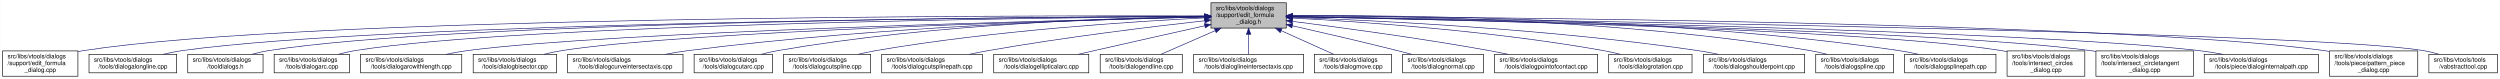
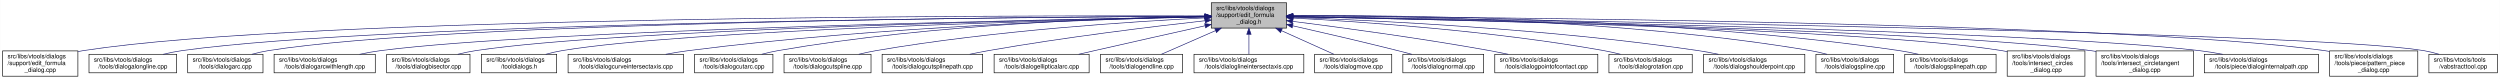
- <svg xmlns="http://www.w3.org/2000/svg" xmlns:xlink="http://www.w3.org/1999/xlink" width="4051pt" height="128pt" viewBox="0.00 0.00 4050.50 128.00">
+ <svg xmlns="http://www.w3.org/2000/svg" xmlns:xlink="http://www.w3.org/1999/xlink" width="4052pt" height="128pt" viewBox="0.00 0.00 4051.50 128.00">
  <g id="graph0" class="graph" transform="scale(1 1) rotate(0) translate(4 124)">
-     <polygon fill="white" stroke="transparent" points="-4,4 -4,-124 4046.5,-124 4046.5,4 -4,4" />
+     <polygon fill="white" stroke="transparent" points="-4,4 -4,-124 4047.5,-124 4047.5,4 -4,4" />
    <g id="node1" class="node">
      <g id="a_node1">
        <a xlink:title=" ">
-           <polygon fill="#bfbfbf" stroke="black" points="1958,-78.5 1958,-119.5 2080,-119.5 2080,-78.5 1958,-78.5" />
-           <text text-anchor="start" x="1966" y="-107.5" font-family="Helvetica,sans-Serif" font-size="10.00">src/libs/vtools/dialogs</text>
-           <text text-anchor="start" x="1966" y="-96.5" font-family="Helvetica,sans-Serif" font-size="10.00">/support/edit_formula</text>
-           <text text-anchor="middle" x="2019" y="-85.5" font-family="Helvetica,sans-Serif" font-size="10.00">_dialog.h</text>
+           <polygon fill="#bfbfbf" stroke="black" points="1959,-78.5 1959,-119.5 2081,-119.5 2081,-78.5 1959,-78.5" />
+           <text text-anchor="start" x="1967" y="-107.5" font-family="Helvetica,sans-Serif" font-size="10.00">src/libs/vtools/dialogs</text>
+           <text text-anchor="start" x="1967" y="-96.5" font-family="Helvetica,sans-Serif" font-size="10.00">/support/edit_formula</text>
+           <text text-anchor="middle" x="2020" y="-85.5" font-family="Helvetica,sans-Serif" font-size="10.00">_dialog.h</text>
        </a>
      </g>
    </g>
    <g id="node2" class="node">
      <g id="a_node2">
        <a xlink:href="../../d7/d8d/edit__formula__dialog_8cpp.html" target="_top" xlink:title=" ">
          <polygon fill="white" stroke="black" points="0,-0.5 0,-41.5 122,-41.5 122,-0.5 0,-0.5" />
          <text text-anchor="start" x="8" y="-29.5" font-family="Helvetica,sans-Serif" font-size="10.00">src/libs/vtools/dialogs</text>
          <text text-anchor="start" x="8" y="-18.5" font-family="Helvetica,sans-Serif" font-size="10.00">/support/edit_formula</text>
          <text text-anchor="middle" x="61" y="-7.5" font-family="Helvetica,sans-Serif" font-size="10.00">_dialog.cpp</text>
        </a>
      </g>
    </g>
    <g id="edge1" class="edge">
-       <path fill="none" stroke="midnightblue" d="M1947.44,-98.25C1647.55,-98.94 490.88,-97.85 131,-42 128.13,-41.55 125.21,-41.03 122.27,-40.44" />
-       <polygon fill="midnightblue" stroke="midnightblue" points="1947.76,-101.75 1957.75,-98.23 1947.74,-94.75 1947.76,-101.75" />
+       <path fill="none" stroke="midnightblue" d="M1948.41,-98.25C1648.36,-98.95 491.07,-97.88 131,-42 128.13,-41.55 125.21,-41.03 122.27,-40.44" />
+       <polygon fill="midnightblue" stroke="midnightblue" points="1948.72,-101.75 1958.71,-98.23 1948.71,-94.75 1948.72,-101.75" />
    </g>
    <g id="node3" class="node">
      <g id="a_node3">
        <a xlink:href="../../d6/d5d/dialogalongline_8cpp.html" target="_top" xlink:title=" ">
          <polygon fill="white" stroke="black" points="140,-6 140,-36 282,-36 282,-6 140,-6" />
          <text text-anchor="start" x="148" y="-24" font-family="Helvetica,sans-Serif" font-size="10.00">src/libs/vtools/dialogs</text>
          <text text-anchor="middle" x="211" y="-13" font-family="Helvetica,sans-Serif" font-size="10.00">/tools/dialogalongline.cpp</text>
        </a>
      </g>
    </g>
    <g id="edge2" class="edge">
-       <path fill="none" stroke="midnightblue" d="M1947.53,-97.71C1664.11,-96.24 618.78,-87.75 291,-42 280.93,-40.59 270.3,-38.43 260.18,-36.04" />
-       <polygon fill="midnightblue" stroke="midnightblue" points="1947.67,-101.21 1957.69,-97.76 1947.7,-94.21 1947.67,-101.21" />
+       <path fill="none" stroke="midnightblue" d="M1948.49,-97.71C1664.91,-96.24 618.97,-87.78 291,-42 280.93,-40.59 270.3,-38.43 260.18,-36.04" />
+       <polygon fill="midnightblue" stroke="midnightblue" points="1948.63,-101.21 1958.65,-97.76 1948.67,-94.21 1948.63,-101.21" />
    </g>
    <g id="node4" class="node">
      <g id="a_node4">
-         <a xlink:href="../../df/ded/tooldialogs_8h.html" target="_top" xlink:title=" ">
+         <a xlink:href="../../d1/d37/dialogarc_8cpp.html" target="_top" xlink:title=" ">
          <polygon fill="white" stroke="black" points="300,-6 300,-36 422,-36 422,-6 300,-6" />
          <text text-anchor="start" x="308" y="-24" font-family="Helvetica,sans-Serif" font-size="10.00">src/libs/vtools/dialogs</text>
-           <text text-anchor="middle" x="361" y="-13" font-family="Helvetica,sans-Serif" font-size="10.00">/tooldialogs.h</text>
+           <text text-anchor="middle" x="361" y="-13" font-family="Helvetica,sans-Serif" font-size="10.00">/tools/dialogarc.cpp</text>
        </a>
      </g>
    </g>
    <g id="edge3" class="edge">
-       <path fill="none" stroke="midnightblue" d="M1947.98,-97.79C1679.89,-96.62 729.45,-89.18 431,-42 422.14,-40.6 412.8,-38.44 403.95,-36.04" />
-       <polygon fill="midnightblue" stroke="midnightblue" points="1947.97,-101.29 1957.98,-97.83 1948,-94.29 1947.97,-101.29" />
+       <path fill="none" stroke="midnightblue" d="M1948.94,-97.79C1680.68,-96.63 729.64,-89.2 431,-42 422.14,-40.6 412.8,-38.44 403.95,-36.04" />
+       <polygon fill="midnightblue" stroke="midnightblue" points="1948.93,-101.29 1958.95,-97.83 1948.96,-94.29 1948.93,-101.29" />
    </g>
    <g id="node5" class="node">
      <g id="a_node5">
-         <a xlink:href="../../d1/d37/dialogarc_8cpp.html" target="_top" xlink:title=" ">
-           <polygon fill="white" stroke="black" points="440,-6 440,-36 562,-36 562,-6 440,-6" />
+         <a xlink:href="../../d2/d29/dialogarcwithlength_8cpp.html" target="_top" xlink:title=" ">
+           <polygon fill="white" stroke="black" points="440,-6 440,-36 604,-36 604,-6 440,-6" />
          <text text-anchor="start" x="448" y="-24" font-family="Helvetica,sans-Serif" font-size="10.00">src/libs/vtools/dialogs</text>
-           <text text-anchor="middle" x="501" y="-13" font-family="Helvetica,sans-Serif" font-size="10.00">/tools/dialogarc.cpp</text>
+           <text text-anchor="middle" x="522" y="-13" font-family="Helvetica,sans-Serif" font-size="10.00">/tools/dialogarcwithlength.cpp</text>
        </a>
      </g>
    </g>
    <g id="edge4" class="edge">
-       <path fill="none" stroke="midnightblue" d="M1947.59,-97.5C1694.45,-95.37 840.68,-85.1 571,-42 562.14,-40.58 552.81,-38.41 543.95,-36.02" />
-       <polygon fill="midnightblue" stroke="midnightblue" points="1947.74,-101 1957.77,-97.58 1947.8,-94 1947.74,-101" />
+       <path fill="none" stroke="midnightblue" d="M1948.64,-96.83C1700.42,-92.48 875.48,-75.8 613,-42 601.77,-40.55 589.88,-38.4 578.52,-36.04" />
+       <polygon fill="midnightblue" stroke="midnightblue" points="1948.92,-100.33 1958.98,-97.01 1949.04,-93.33 1948.92,-100.33" />
    </g>
    <g id="node6" class="node">
      <g id="a_node6">
-         <a xlink:href="../../d2/d29/dialogarcwithlength_8cpp.html" target="_top" xlink:title=" ">
-           <polygon fill="white" stroke="black" points="580,-6 580,-36 744,-36 744,-6 580,-6" />
-           <text text-anchor="start" x="588" y="-24" font-family="Helvetica,sans-Serif" font-size="10.00">src/libs/vtools/dialogs</text>
-           <text text-anchor="middle" x="662" y="-13" font-family="Helvetica,sans-Serif" font-size="10.00">/tools/dialogarcwithlength.cpp</text>
+         <a xlink:href="../../da/dfa/dialogbisector_8cpp.html" target="_top" xlink:title=" ">
+           <polygon fill="white" stroke="black" points="622.5,-6 622.5,-36 757.5,-36 757.5,-6 622.5,-6" />
+           <text text-anchor="start" x="630.5" y="-24" font-family="Helvetica,sans-Serif" font-size="10.00">src/libs/vtools/dialogs</text>
+           <text text-anchor="middle" x="690" y="-13" font-family="Helvetica,sans-Serif" font-size="10.00">/tools/dialogbisector.cpp</text>
        </a>
      </g>
    </g>
    <g id="edge5" class="edge">
-       <path fill="none" stroke="midnightblue" d="M1947.48,-96.46C1715.67,-91.2 986.64,-72.61 753,-42 741.77,-40.53 729.88,-38.37 718.53,-36" />
-       <polygon fill="midnightblue" stroke="midnightblue" points="1947.73,-99.96 1957.81,-96.69 1947.89,-92.97 1947.73,-99.96" />
+       <path fill="none" stroke="midnightblue" d="M1948.37,-96.77C1717.93,-92.51 997.36,-76.67 767,-42 757.44,-40.56 747.35,-38.41 737.74,-36.05" />
+       <polygon fill="midnightblue" stroke="midnightblue" points="1948.58,-100.27 1958.64,-96.96 1948.71,-93.28 1948.58,-100.27" />
    </g>
    <g id="node7" class="node">
      <g id="a_node7">
-         <a xlink:href="../../da/dfa/dialogbisector_8cpp.html" target="_top" xlink:title=" ">
-           <polygon fill="white" stroke="black" points="762.5,-6 762.5,-36 897.5,-36 897.5,-6 762.5,-6" />
-           <text text-anchor="start" x="770.5" y="-24" font-family="Helvetica,sans-Serif" font-size="10.00">src/libs/vtools/dialogs</text>
-           <text text-anchor="middle" x="830" y="-13" font-family="Helvetica,sans-Serif" font-size="10.00">/tools/dialogbisector.cpp</text>
+         <a xlink:href="../../df/ded/tooldialogs_8h.html" target="_top" xlink:title=" ">
+           <polygon fill="white" stroke="black" points="776,-6 776,-36 898,-36 898,-6 776,-6" />
+           <text text-anchor="start" x="784" y="-24" font-family="Helvetica,sans-Serif" font-size="10.00">src/libs/vtools/dialogs</text>
+           <text text-anchor="middle" x="837" y="-13" font-family="Helvetica,sans-Serif" font-size="10.00">/tooldialogs.h</text>
        </a>
      </g>
    </g>
    <g id="edge6" class="edge">
-       <path fill="none" stroke="midnightblue" d="M1947.86,-96.35C1735.46,-91.11 1108.1,-73.33 906,-42 896.56,-40.54 886.6,-38.38 877.11,-36.01" />
-       <polygon fill="midnightblue" stroke="midnightblue" points="1947.88,-99.85 1957.96,-96.59 1948.05,-92.85 1947.88,-99.85" />
+       <path fill="none" stroke="midnightblue" d="M1948.83,-96.54C1736.34,-91.84 1108.76,-75.45 907,-42 898.27,-40.55 889.08,-38.4 880.34,-36.04" />
+       <polygon fill="midnightblue" stroke="midnightblue" points="1948.86,-100.04 1958.94,-96.76 1949.02,-93.04 1948.86,-100.04" />
    </g>
    <g id="node8" class="node">
      <g id="a_node8">
        <a xlink:href="../../dd/d39/dialogcurveintersectaxis_8cpp.html" target="_top" xlink:title=" ">
-           <polygon fill="white" stroke="black" points="915.5,-6 915.5,-36 1102.5,-36 1102.5,-6 915.5,-6" />
-           <text text-anchor="start" x="923.5" y="-24" font-family="Helvetica,sans-Serif" font-size="10.00">src/libs/vtools/dialogs</text>
-           <text text-anchor="middle" x="1009" y="-13" font-family="Helvetica,sans-Serif" font-size="10.00">/tools/dialogcurveintersectaxis.cpp</text>
+           <polygon fill="white" stroke="black" points="916.5,-6 916.5,-36 1103.5,-36 1103.5,-6 916.5,-6" />
+           <text text-anchor="start" x="924.5" y="-24" font-family="Helvetica,sans-Serif" font-size="10.00">src/libs/vtools/dialogs</text>
+           <text text-anchor="middle" x="1010" y="-13" font-family="Helvetica,sans-Serif" font-size="10.00">/tools/dialogcurveintersectaxis.cpp</text>
        </a>
      </g>
    </g>
    <g id="edge7" class="edge">
-       <path fill="none" stroke="midnightblue" d="M1947.66,-96.8C1794.08,-93.51 1420.91,-81.76 1111,-42 1098.92,-40.45 1086.12,-38.33 1073.81,-36.04" />
-       <polygon fill="midnightblue" stroke="midnightblue" points="1947.83,-100.3 1957.9,-97.01 1947.97,-93.3 1947.83,-100.3" />
+       <path fill="none" stroke="midnightblue" d="M1948.66,-96.8C1795.08,-93.51 1421.91,-81.76 1112,-42 1099.92,-40.45 1087.12,-38.33 1074.81,-36.04" />
+       <polygon fill="midnightblue" stroke="midnightblue" points="1948.83,-100.3 1958.9,-97.01 1948.97,-93.3 1948.83,-100.3" />
    </g>
    <g id="node9" class="node">
      <g id="a_node9">
        <a xlink:href="../../d9/d90/dialogcutarc_8cpp.html" target="_top" xlink:title=" ">
-           <polygon fill="white" stroke="black" points="1120.5,-6 1120.5,-36 1247.5,-36 1247.5,-6 1120.5,-6" />
-           <text text-anchor="start" x="1128.5" y="-24" font-family="Helvetica,sans-Serif" font-size="10.00">src/libs/vtools/dialogs</text>
-           <text text-anchor="middle" x="1184" y="-13" font-family="Helvetica,sans-Serif" font-size="10.00">/tools/dialogcutarc.cpp</text>
+           <polygon fill="white" stroke="black" points="1121.5,-6 1121.5,-36 1248.5,-36 1248.5,-6 1121.5,-6" />
+           <text text-anchor="start" x="1129.5" y="-24" font-family="Helvetica,sans-Serif" font-size="10.00">src/libs/vtools/dialogs</text>
+           <text text-anchor="middle" x="1185" y="-13" font-family="Helvetica,sans-Serif" font-size="10.00">/tools/dialogcutarc.cpp</text>
        </a>
      </g>
    </g>
    <g id="edge8" class="edge">
-       <path fill="none" stroke="midnightblue" d="M1947.4,-97.45C1811.58,-95.36 1507.57,-85.73 1256,-42 1247.31,-40.49 1238.15,-38.37 1229.4,-36.07" />
-       <polygon fill="midnightblue" stroke="midnightblue" points="1947.62,-100.95 1957.67,-97.59 1947.72,-93.95 1947.62,-100.95" />
+       <path fill="none" stroke="midnightblue" d="M1948.4,-97.45C1812.58,-95.36 1508.57,-85.73 1257,-42 1248.31,-40.49 1239.15,-38.37 1230.4,-36.07" />
+       <polygon fill="midnightblue" stroke="midnightblue" points="1948.62,-100.95 1958.67,-97.59 1948.72,-93.95 1948.62,-100.95" />
    </g>
    <g id="node10" class="node">
      <g id="a_node10">
        <a xlink:href="../../d3/d2e/dialogcutspline_8cpp.html" target="_top" xlink:title=" ">
-           <polygon fill="white" stroke="black" points="1265.5,-6 1265.5,-36 1406.5,-36 1406.5,-6 1265.5,-6" />
-           <text text-anchor="start" x="1273.5" y="-24" font-family="Helvetica,sans-Serif" font-size="10.00">src/libs/vtools/dialogs</text>
-           <text text-anchor="middle" x="1336" y="-13" font-family="Helvetica,sans-Serif" font-size="10.00">/tools/dialogcutspline.cpp</text>
+           <polygon fill="white" stroke="black" points="1266.5,-6 1266.5,-36 1407.5,-36 1407.5,-6 1266.5,-6" />
+           <text text-anchor="start" x="1274.5" y="-24" font-family="Helvetica,sans-Serif" font-size="10.00">src/libs/vtools/dialogs</text>
+           <text text-anchor="middle" x="1337" y="-13" font-family="Helvetica,sans-Serif" font-size="10.00">/tools/dialogcutspline.cpp</text>
        </a>
      </g>
    </g>
    <g id="edge9" class="edge">
-       <path fill="none" stroke="midnightblue" d="M1947.42,-94.97C1833.86,-89.35 1605.73,-74.78 1415,-42 1405.8,-40.42 1396.09,-38.32 1386.75,-36.08" />
-       <polygon fill="midnightblue" stroke="midnightblue" points="1947.56,-98.48 1957.72,-95.47 1947.9,-91.49 1947.56,-98.48" />
+       <path fill="none" stroke="midnightblue" d="M1948.42,-94.97C1834.86,-89.35 1606.73,-74.78 1416,-42 1406.8,-40.42 1397.09,-38.32 1387.75,-36.08" />
+       <polygon fill="midnightblue" stroke="midnightblue" points="1948.56,-98.48 1958.72,-95.47 1948.9,-91.49 1948.56,-98.48" />
    </g>
    <g id="node11" class="node">
      <g id="a_node11">
        <a xlink:href="../../df/d30/dialogcutsplinepath_8cpp.html" target="_top" xlink:title=" ">
-           <polygon fill="white" stroke="black" points="1424.5,-6 1424.5,-36 1587.5,-36 1587.5,-6 1424.5,-6" />
-           <text text-anchor="start" x="1432.5" y="-24" font-family="Helvetica,sans-Serif" font-size="10.00">src/libs/vtools/dialogs</text>
-           <text text-anchor="middle" x="1506" y="-13" font-family="Helvetica,sans-Serif" font-size="10.00">/tools/dialogcutsplinepath.cpp</text>
+           <polygon fill="white" stroke="black" points="1425.5,-6 1425.5,-36 1588.5,-36 1588.5,-6 1425.5,-6" />
+           <text text-anchor="start" x="1433.5" y="-24" font-family="Helvetica,sans-Serif" font-size="10.00">src/libs/vtools/dialogs</text>
+           <text text-anchor="middle" x="1507" y="-13" font-family="Helvetica,sans-Serif" font-size="10.00">/tools/dialogcutsplinepath.cpp</text>
        </a>
      </g>
    </g>
    <g id="edge10" class="edge">
-       <path fill="none" stroke="midnightblue" d="M1948,-90.43C1863.91,-81.04 1719.75,-63.59 1597,-42 1587.12,-40.26 1576.69,-38.19 1566.56,-36.06" />
-       <polygon fill="midnightblue" stroke="midnightblue" points="1947.63,-93.91 1957.95,-91.54 1948.4,-86.95 1947.63,-93.91" />
+       <path fill="none" stroke="midnightblue" d="M1949,-90.43C1864.91,-81.04 1720.75,-63.59 1598,-42 1588.12,-40.26 1577.69,-38.19 1567.56,-36.06" />
+       <polygon fill="midnightblue" stroke="midnightblue" points="1948.63,-93.91 1958.95,-91.54 1949.4,-86.95 1948.63,-93.91" />
    </g>
    <g id="node12" class="node">
      <g id="a_node12">
        <a xlink:href="../../d9/d68/dialogellipticalarc_8cpp.html" target="_top" xlink:title=" ">
-           <polygon fill="white" stroke="black" points="1606,-6 1606,-36 1760,-36 1760,-6 1606,-6" />
-           <text text-anchor="start" x="1614" y="-24" font-family="Helvetica,sans-Serif" font-size="10.00">src/libs/vtools/dialogs</text>
-           <text text-anchor="middle" x="1683" y="-13" font-family="Helvetica,sans-Serif" font-size="10.00">/tools/dialogellipticalarc.cpp</text>
+           <polygon fill="white" stroke="black" points="1607,-6 1607,-36 1761,-36 1761,-6 1607,-6" />
+           <text text-anchor="start" x="1615" y="-24" font-family="Helvetica,sans-Serif" font-size="10.00">src/libs/vtools/dialogs</text>
+           <text text-anchor="middle" x="1684" y="-13" font-family="Helvetica,sans-Serif" font-size="10.00">/tools/dialogellipticalarc.cpp</text>
        </a>
      </g>
    </g>
    <g id="edge11" class="edge">
-       <path fill="none" stroke="midnightblue" d="M1947.77,-82.21C1897.73,-71.07 1829.24,-55.75 1769,-42 1760.63,-40.09 1751.81,-38.06 1743.13,-36.05" />
-       <polygon fill="midnightblue" stroke="midnightblue" points="1947.32,-85.69 1957.84,-84.45 1948.84,-78.86 1947.32,-85.69" />
+       <path fill="none" stroke="midnightblue" d="M1948.77,-82.21C1898.73,-71.07 1830.24,-55.75 1770,-42 1761.63,-40.09 1752.81,-38.06 1744.13,-36.05" />
+       <polygon fill="midnightblue" stroke="midnightblue" points="1948.32,-85.69 1958.84,-84.45 1949.84,-78.86 1948.32,-85.69" />
    </g>
    <g id="node13" class="node">
      <g id="a_node13">
        <a xlink:href="../../d3/d15/dialogendline_8cpp.html" target="_top" xlink:title=" ">
-           <polygon fill="white" stroke="black" points="1778.5,-6 1778.5,-36 1911.5,-36 1911.5,-6 1778.5,-6" />
-           <text text-anchor="start" x="1786.5" y="-24" font-family="Helvetica,sans-Serif" font-size="10.00">src/libs/vtools/dialogs</text>
-           <text text-anchor="middle" x="1845" y="-13" font-family="Helvetica,sans-Serif" font-size="10.00">/tools/dialogendline.cpp</text>
+           <polygon fill="white" stroke="black" points="1779.5,-6 1779.5,-36 1912.5,-36 1912.5,-6 1779.5,-6" />
+           <text text-anchor="start" x="1787.5" y="-24" font-family="Helvetica,sans-Serif" font-size="10.00">src/libs/vtools/dialogs</text>
+           <text text-anchor="middle" x="1846" y="-13" font-family="Helvetica,sans-Serif" font-size="10.00">/tools/dialogendline.cpp</text>
        </a>
      </g>
    </g>
    <g id="edge12" class="edge">
-       <path fill="none" stroke="midnightblue" d="M1964.7,-74.28C1936.02,-61.76 1901.79,-46.81 1877.3,-36.11" />
-       <polygon fill="midnightblue" stroke="midnightblue" points="1963.63,-77.63 1974.19,-78.43 1966.43,-71.22 1963.63,-77.63" />
+       <path fill="none" stroke="midnightblue" d="M1965.7,-74.28C1937.02,-61.76 1902.79,-46.81 1878.3,-36.11" />
+       <polygon fill="midnightblue" stroke="midnightblue" points="1964.63,-77.63 1975.19,-78.43 1967.43,-71.22 1964.63,-77.63" />
    </g>
    <g id="node14" class="node">
      <g id="a_node14">
        <a xlink:href="../../de/d3c/dialoglineintersectaxis_8cpp.html" target="_top" xlink:title=" ">
-           <polygon fill="white" stroke="black" points="1930,-6 1930,-36 2108,-36 2108,-6 1930,-6" />
-           <text text-anchor="start" x="1938" y="-24" font-family="Helvetica,sans-Serif" font-size="10.00">src/libs/vtools/dialogs</text>
-           <text text-anchor="middle" x="2019" y="-13" font-family="Helvetica,sans-Serif" font-size="10.00">/tools/dialoglineintersectaxis.cpp</text>
+           <polygon fill="white" stroke="black" points="1931,-6 1931,-36 2109,-36 2109,-6 1931,-6" />
+           <text text-anchor="start" x="1939" y="-24" font-family="Helvetica,sans-Serif" font-size="10.00">src/libs/vtools/dialogs</text>
+           <text text-anchor="middle" x="2020" y="-13" font-family="Helvetica,sans-Serif" font-size="10.00">/tools/dialoglineintersectaxis.cpp</text>
        </a>
      </g>
    </g>
    <g id="edge13" class="edge">
-       <path fill="none" stroke="midnightblue" d="M2019,-68.28C2019,-57.25 2019,-45.25 2019,-36.23" />
-       <polygon fill="midnightblue" stroke="midnightblue" points="2015.5,-68.43 2019,-78.43 2022.5,-68.43 2015.5,-68.43" />
+       <path fill="none" stroke="midnightblue" d="M2020,-68.28C2020,-57.25 2020,-45.25 2020,-36.23" />
+       <polygon fill="midnightblue" stroke="midnightblue" points="2016.5,-68.43 2020,-78.43 2023.5,-68.43 2016.5,-68.43" />
    </g>
    <g id="node15" class="node">
      <g id="a_node15">
        <a xlink:href="../../d2/d51/dialogmove_8cpp.html" target="_top" xlink:title=" ">
-           <polygon fill="white" stroke="black" points="2125.5,-6 2125.5,-36 2250.5,-36 2250.5,-6 2125.5,-6" />
-           <text text-anchor="start" x="2133.5" y="-24" font-family="Helvetica,sans-Serif" font-size="10.00">src/libs/vtools/dialogs</text>
-           <text text-anchor="middle" x="2188" y="-13" font-family="Helvetica,sans-Serif" font-size="10.00">/tools/dialogmove.cpp</text>
+           <polygon fill="white" stroke="black" points="2126.5,-6 2126.5,-36 2251.5,-36 2251.5,-6 2126.5,-6" />
+           <text text-anchor="start" x="2134.5" y="-24" font-family="Helvetica,sans-Serif" font-size="10.00">src/libs/vtools/dialogs</text>
+           <text text-anchor="middle" x="2189" y="-13" font-family="Helvetica,sans-Serif" font-size="10.00">/tools/dialogmove.cpp</text>
        </a>
      </g>
    </g>
    <g id="edge14" class="edge">
-       <path fill="none" stroke="midnightblue" d="M2071.74,-74.28C2099.6,-61.76 2132.84,-46.81 2156.63,-36.11" />
-       <polygon fill="midnightblue" stroke="midnightblue" points="2070.21,-71.13 2062.52,-78.43 2073.08,-77.52 2070.21,-71.13" />
+       <path fill="none" stroke="midnightblue" d="M2072.74,-74.28C2100.6,-61.76 2133.84,-46.81 2157.63,-36.11" />
+       <polygon fill="midnightblue" stroke="midnightblue" points="2071.21,-71.13 2063.52,-78.43 2074.08,-77.52 2071.21,-71.13" />
    </g>
    <g id="node16" class="node">
      <g id="a_node16">
        <a xlink:href="../../da/df4/dialognormal_8cpp.html" target="_top" xlink:title=" ">
-           <polygon fill="white" stroke="black" points="2268.5,-6 2268.5,-36 2399.5,-36 2399.5,-6 2268.5,-6" />
-           <text text-anchor="start" x="2276.5" y="-24" font-family="Helvetica,sans-Serif" font-size="10.00">src/libs/vtools/dialogs</text>
-           <text text-anchor="middle" x="2334" y="-13" font-family="Helvetica,sans-Serif" font-size="10.00">/tools/dialognormal.cpp</text>
+           <polygon fill="white" stroke="black" points="2269.5,-6 2269.5,-36 2400.5,-36 2400.5,-6 2269.5,-6" />
+           <text text-anchor="start" x="2277.5" y="-24" font-family="Helvetica,sans-Serif" font-size="10.00">src/libs/vtools/dialogs</text>
+           <text text-anchor="middle" x="2335" y="-13" font-family="Helvetica,sans-Serif" font-size="10.00">/tools/dialognormal.cpp</text>
        </a>
      </g>
    </g>
    <g id="edge15" class="edge">
-       <path fill="none" stroke="midnightblue" d="M2090.05,-82.19C2138.13,-71.32 2203.02,-56.32 2260,-42 2267.49,-40.12 2275.38,-38.06 2283.11,-36.01" />
-       <polygon fill="midnightblue" stroke="midnightblue" points="2089.04,-78.83 2080.06,-84.44 2090.58,-85.66 2089.04,-78.83" />
+       <path fill="none" stroke="midnightblue" d="M2091.05,-82.19C2139.13,-71.32 2204.02,-56.32 2261,-42 2268.49,-40.12 2276.38,-38.06 2284.11,-36.01" />
+       <polygon fill="midnightblue" stroke="midnightblue" points="2090.04,-78.83 2081.06,-84.44 2091.58,-85.66 2090.04,-78.83" />
    </g>
    <g id="node17" class="node">
      <g id="a_node17">
        <a xlink:href="../../d9/df4/dialogpointofcontact_8cpp.html" target="_top" xlink:title=" ">
-           <polygon fill="white" stroke="black" points="2417.5,-6 2417.5,-36 2584.5,-36 2584.5,-6 2417.5,-6" />
-           <text text-anchor="start" x="2425.5" y="-24" font-family="Helvetica,sans-Serif" font-size="10.00">src/libs/vtools/dialogs</text>
-           <text text-anchor="middle" x="2501" y="-13" font-family="Helvetica,sans-Serif" font-size="10.00">/tools/dialogpointofcontact.cpp</text>
+           <polygon fill="white" stroke="black" points="2418.5,-6 2418.5,-36 2585.5,-36 2585.5,-6 2418.5,-6" />
+           <text text-anchor="start" x="2426.5" y="-24" font-family="Helvetica,sans-Serif" font-size="10.00">src/libs/vtools/dialogs</text>
+           <text text-anchor="middle" x="2502" y="-13" font-family="Helvetica,sans-Serif" font-size="10.00">/tools/dialogpointofcontact.cpp</text>
        </a>
      </g>
    </g>
    <g id="edge16" class="edge">
-       <path fill="none" stroke="midnightblue" d="M2090.26,-89.32C2168.63,-79.41 2298.19,-61.97 2409,-42 2418.81,-40.23 2429.17,-38.17 2439.26,-36.06" />
-       <polygon fill="midnightblue" stroke="midnightblue" points="2089.5,-85.89 2080.01,-90.61 2090.37,-92.83 2089.5,-85.89" />
+       <path fill="none" stroke="midnightblue" d="M2091.26,-89.32C2169.63,-79.41 2299.19,-61.97 2410,-42 2419.81,-40.23 2430.17,-38.17 2440.26,-36.06" />
+       <polygon fill="midnightblue" stroke="midnightblue" points="2090.5,-85.89 2081.01,-90.61 2091.37,-92.83 2090.5,-85.89" />
    </g>
    <g id="node18" class="node">
      <g id="a_node18">
        <a xlink:href="../../dc/d64/dialogrotation_8cpp.html" target="_top" xlink:title=" ">
-           <polygon fill="white" stroke="black" points="2602.5,-6 2602.5,-36 2737.5,-36 2737.5,-6 2602.5,-6" />
-           <text text-anchor="start" x="2610.5" y="-24" font-family="Helvetica,sans-Serif" font-size="10.00">src/libs/vtools/dialogs</text>
-           <text text-anchor="middle" x="2670" y="-13" font-family="Helvetica,sans-Serif" font-size="10.00">/tools/dialogrotation.cpp</text>
+           <polygon fill="white" stroke="black" points="2603.5,-6 2603.5,-36 2738.5,-36 2738.5,-6 2603.5,-6" />
+           <text text-anchor="start" x="2611.5" y="-24" font-family="Helvetica,sans-Serif" font-size="10.00">src/libs/vtools/dialogs</text>
+           <text text-anchor="middle" x="2671" y="-13" font-family="Helvetica,sans-Serif" font-size="10.00">/tools/dialogrotation.cpp</text>
        </a>
      </g>
    </g>
    <g id="edge17" class="edge">
-       <path fill="none" stroke="midnightblue" d="M2090.53,-94.72C2199.77,-88.89 2414.43,-74.16 2594,-42 2602.86,-40.41 2612.21,-38.31 2621.2,-36.07" />
-       <polygon fill="midnightblue" stroke="midnightblue" points="2090.09,-91.24 2080.29,-95.26 2090.46,-98.23 2090.09,-91.24" />
+       <path fill="none" stroke="midnightblue" d="M2091.53,-94.72C2200.77,-88.89 2415.43,-74.16 2595,-42 2603.86,-40.41 2613.21,-38.31 2622.2,-36.07" />
+       <polygon fill="midnightblue" stroke="midnightblue" points="2091.09,-91.24 2081.29,-95.26 2091.46,-98.23 2091.09,-91.24" />
    </g>
    <g id="node19" class="node">
      <g id="a_node19">
        <a xlink:href="../../d3/d23/dialogshoulderpoint_8cpp.html" target="_top" xlink:title=" ">
-           <polygon fill="white" stroke="black" points="2756,-6 2756,-36 2920,-36 2920,-6 2756,-6" />
-           <text text-anchor="start" x="2764" y="-24" font-family="Helvetica,sans-Serif" font-size="10.00">src/libs/vtools/dialogs</text>
-           <text text-anchor="middle" x="2838" y="-13" font-family="Helvetica,sans-Serif" font-size="10.00">/tools/dialogshoulderpoint.cpp</text>
+           <polygon fill="white" stroke="black" points="2757,-6 2757,-36 2921,-36 2921,-6 2757,-6" />
+           <text text-anchor="start" x="2765" y="-24" font-family="Helvetica,sans-Serif" font-size="10.00">src/libs/vtools/dialogs</text>
+           <text text-anchor="middle" x="2839" y="-13" font-family="Helvetica,sans-Serif" font-size="10.00">/tools/dialogshoulderpoint.cpp</text>
        </a>
      </g>
    </g>
    <g id="edge18" class="edge">
-       <path fill="none" stroke="midnightblue" d="M2090.49,-95.81C2221.36,-91.07 2508,-77.28 2747,-42 2757.72,-40.42 2769.06,-38.29 2779.97,-36.02" />
-       <polygon fill="midnightblue" stroke="midnightblue" points="2090.07,-92.32 2080.2,-96.18 2090.32,-99.32 2090.07,-92.32" />
+       <path fill="none" stroke="midnightblue" d="M2091.49,-95.81C2222.36,-91.07 2509,-77.28 2748,-42 2758.72,-40.42 2770.06,-38.29 2780.97,-36.02" />
+       <polygon fill="midnightblue" stroke="midnightblue" points="2091.07,-92.32 2081.2,-96.18 2091.32,-99.32 2091.07,-92.32" />
    </g>
    <g id="node20" class="node">
      <g id="a_node20">
        <a xlink:href="../../df/de5/dialogspline_8cpp.html" target="_top" xlink:title=" ">
-           <polygon fill="white" stroke="black" points="2938,-6 2938,-36 3064,-36 3064,-6 2938,-6" />
-           <text text-anchor="start" x="2946" y="-24" font-family="Helvetica,sans-Serif" font-size="10.00">src/libs/vtools/dialogs</text>
-           <text text-anchor="middle" x="3001" y="-13" font-family="Helvetica,sans-Serif" font-size="10.00">/tools/dialogspline.cpp</text>
+           <polygon fill="white" stroke="black" points="2939,-6 2939,-36 3065,-36 3065,-6 2939,-6" />
+           <text text-anchor="start" x="2947" y="-24" font-family="Helvetica,sans-Serif" font-size="10.00">src/libs/vtools/dialogs</text>
+           <text text-anchor="middle" x="3002" y="-13" font-family="Helvetica,sans-Serif" font-size="10.00">/tools/dialogspline.cpp</text>
        </a>
      </g>
    </g>
    <g id="edge19" class="edge">
-       <path fill="none" stroke="midnightblue" d="M2090.48,-98.66C2244.76,-98.99 2619.99,-93.84 2929,-42 2937.83,-40.52 2947.13,-38.38 2956,-36.05" />
-       <polygon fill="midnightblue" stroke="midnightblue" points="2090.21,-95.16 2080.2,-98.63 2090.19,-102.16 2090.21,-95.16" />
+       <path fill="none" stroke="midnightblue" d="M2091.48,-98.66C2245.76,-98.99 2620.99,-93.84 2930,-42 2938.83,-40.52 2948.13,-38.38 2957,-36.05" />
+       <polygon fill="midnightblue" stroke="midnightblue" points="2091.21,-95.16 2081.2,-98.63 2091.19,-102.16 2091.21,-95.16" />
    </g>
    <g id="node21" class="node">
      <g id="a_node21">
        <a xlink:href="../../dc/dc2/dialogsplinepath_8cpp.html" target="_top" xlink:title=" ">
-           <polygon fill="white" stroke="black" points="3082,-6 3082,-36 3230,-36 3230,-6 3082,-6" />
-           <text text-anchor="start" x="3090" y="-24" font-family="Helvetica,sans-Serif" font-size="10.00">src/libs/vtools/dialogs</text>
-           <text text-anchor="middle" x="3156" y="-13" font-family="Helvetica,sans-Serif" font-size="10.00">/tools/dialogsplinepath.cpp</text>
+           <polygon fill="white" stroke="black" points="3083,-6 3083,-36 3231,-36 3231,-6 3083,-6" />
+           <text text-anchor="start" x="3091" y="-24" font-family="Helvetica,sans-Serif" font-size="10.00">src/libs/vtools/dialogs</text>
+           <text text-anchor="middle" x="3157" y="-13" font-family="Helvetica,sans-Serif" font-size="10.00">/tools/dialogsplinepath.cpp</text>
        </a>
      </g>
    </g>
    <g id="edge20" class="edge">
-       <path fill="none" stroke="midnightblue" d="M2090.4,-98.7C2261.16,-99.4 2706.28,-95.46 3073,-42 3083.12,-40.52 3093.81,-38.39 3104.04,-36.06" />
-       <polygon fill="midnightblue" stroke="midnightblue" points="2090.29,-95.2 2080.28,-98.65 2090.26,-102.2 2090.29,-95.2" />
+       <path fill="none" stroke="midnightblue" d="M2091.4,-98.7C2262.16,-99.4 2707.28,-95.46 3074,-42 3084.12,-40.52 3094.81,-38.39 3105.04,-36.06" />
+       <polygon fill="midnightblue" stroke="midnightblue" points="2091.29,-95.2 2081.28,-98.65 2091.26,-102.2 2091.29,-95.2" />
    </g>
    <g id="node22" class="node">
      <g id="a_node22">
        <a xlink:href="../../d5/de8/intersect__circles__dialog_8cpp.html" target="_top" xlink:title=" ">
-           <polygon fill="white" stroke="black" points="3248,-0.5 3248,-41.5 3374,-41.5 3374,-0.5 3248,-0.5" />
-           <text text-anchor="start" x="3256" y="-29.5" font-family="Helvetica,sans-Serif" font-size="10.00">src/libs/vtools/dialogs</text>
-           <text text-anchor="start" x="3256" y="-18.5" font-family="Helvetica,sans-Serif" font-size="10.00">/tools/intersect_circles</text>
-           <text text-anchor="middle" x="3311" y="-7.5" font-family="Helvetica,sans-Serif" font-size="10.00">_dialog.cpp</text>
+           <polygon fill="white" stroke="black" points="3249,-0.5 3249,-41.5 3375,-41.5 3375,-0.5 3249,-0.5" />
+           <text text-anchor="start" x="3257" y="-29.5" font-family="Helvetica,sans-Serif" font-size="10.00">src/libs/vtools/dialogs</text>
+           <text text-anchor="start" x="3257" y="-18.5" font-family="Helvetica,sans-Serif" font-size="10.00">/tools/intersect_circles</text>
+           <text text-anchor="middle" x="3312" y="-7.5" font-family="Helvetica,sans-Serif" font-size="10.00">_dialog.cpp</text>
        </a>
      </g>
    </g>
    <g id="edge21" class="edge">
-       <path fill="none" stroke="midnightblue" d="M2090.33,-96.83C2316.44,-92.8 3015.53,-77.7 3239,-42 3241.95,-41.53 3244.94,-40.98 3247.96,-40.37" />
-       <polygon fill="midnightblue" stroke="midnightblue" points="2090.18,-93.33 2080.24,-97.01 2090.3,-100.33 2090.18,-93.33" />
+       <path fill="none" stroke="midnightblue" d="M2091.33,-96.83C2317.44,-92.8 3016.53,-77.7 3240,-42 3242.95,-41.53 3245.94,-40.98 3248.96,-40.37" />
+       <polygon fill="midnightblue" stroke="midnightblue" points="2091.18,-93.33 2081.24,-97.01 2091.3,-100.33 2091.18,-93.33" />
    </g>
    <g id="node23" class="node">
      <g id="a_node23">
        <a xlink:href="../../d5/d5a/intersect__circletangent__dialog_8cpp.html" target="_top" xlink:title=" ">
-           <polygon fill="white" stroke="black" points="3392,-0.5 3392,-41.5 3550,-41.5 3550,-0.5 3392,-0.5" />
-           <text text-anchor="start" x="3400" y="-29.5" font-family="Helvetica,sans-Serif" font-size="10.00">src/libs/vtools/dialogs</text>
-           <text text-anchor="start" x="3400" y="-18.5" font-family="Helvetica,sans-Serif" font-size="10.00">/tools/intersect_circletangent</text>
-           <text text-anchor="middle" x="3471" y="-7.5" font-family="Helvetica,sans-Serif" font-size="10.00">_dialog.cpp</text>
+           <polygon fill="white" stroke="black" points="3393,-0.5 3393,-41.5 3551,-41.5 3551,-0.5 3393,-0.5" />
+           <text text-anchor="start" x="3401" y="-29.5" font-family="Helvetica,sans-Serif" font-size="10.00">src/libs/vtools/dialogs</text>
+           <text text-anchor="start" x="3401" y="-18.5" font-family="Helvetica,sans-Serif" font-size="10.00">/tools/intersect_circletangent</text>
+           <text text-anchor="middle" x="3472" y="-7.5" font-family="Helvetica,sans-Serif" font-size="10.00">_dialog.cpp</text>
        </a>
      </g>
    </g>
    <g id="edge22" class="edge">
-       <path fill="none" stroke="midnightblue" d="M2090.25,-96.79C2333.4,-92.4 3129.39,-75.74 3383,-42 3385.95,-41.61 3388.95,-41.16 3391.97,-40.68" />
-       <polygon fill="midnightblue" stroke="midnightblue" points="2090.06,-93.29 2080.12,-96.97 2090.18,-100.29 2090.06,-93.29" />
+       <path fill="none" stroke="midnightblue" d="M2091.25,-96.79C2334.4,-92.4 3130.39,-75.74 3384,-42 3386.95,-41.61 3389.95,-41.16 3392.97,-40.68" />
+       <polygon fill="midnightblue" stroke="midnightblue" points="2091.06,-93.29 2081.12,-96.97 2091.18,-100.29 2091.06,-93.29" />
    </g>
    <g id="node24" class="node">
      <g id="a_node24">
        <a xlink:href="../../dc/d82/dialoginternalpath_8cpp.html" target="_top" xlink:title=" ">
-           <polygon fill="white" stroke="black" points="3567.5,-6 3567.5,-36 3752.5,-36 3752.5,-6 3567.5,-6" />
-           <text text-anchor="start" x="3575.5" y="-24" font-family="Helvetica,sans-Serif" font-size="10.00">src/libs/vtools/dialogs</text>
-           <text text-anchor="middle" x="3660" y="-13" font-family="Helvetica,sans-Serif" font-size="10.00">/tools/piece/dialoginternalpath.cpp</text>
+           <polygon fill="white" stroke="black" points="3568.5,-6 3568.5,-36 3753.5,-36 3753.5,-6 3568.5,-6" />
+           <text text-anchor="start" x="3576.5" y="-24" font-family="Helvetica,sans-Serif" font-size="10.00">src/libs/vtools/dialogs</text>
+           <text text-anchor="middle" x="3661" y="-13" font-family="Helvetica,sans-Serif" font-size="10.00">/tools/piece/dialoginternalpath.cpp</text>
        </a>
      </g>
    </g>
    <g id="edge23" class="edge">
-       <path fill="none" stroke="midnightblue" d="M2090.37,-96.91C2353.47,-92.67 3268.9,-75.78 3559,-42 3571.43,-40.55 3584.61,-38.4 3597.21,-36.04" />
-       <polygon fill="midnightblue" stroke="midnightblue" points="2090.12,-93.42 2080.17,-97.08 2090.23,-100.42 2090.12,-93.42" />
+       <path fill="none" stroke="midnightblue" d="M2091.37,-96.91C2354.47,-92.67 3269.9,-75.78 3560,-42 3572.43,-40.55 3585.61,-38.4 3598.21,-36.04" />
+       <polygon fill="midnightblue" stroke="midnightblue" points="2091.12,-93.42 2081.17,-97.08 2091.23,-100.42 2091.12,-93.42" />
    </g>
    <g id="node25" class="node">
      <g id="a_node25">
        <a xlink:href="../../de/d46/pattern__piece__dialog_8cpp.html" target="_top" xlink:title=" ">
-           <polygon fill="white" stroke="black" points="3770.5,-0.5 3770.5,-41.5 3913.5,-41.5 3913.5,-0.5 3770.5,-0.5" />
-           <text text-anchor="start" x="3778.5" y="-29.5" font-family="Helvetica,sans-Serif" font-size="10.00">src/libs/vtools/dialogs</text>
-           <text text-anchor="start" x="3778.5" y="-18.5" font-family="Helvetica,sans-Serif" font-size="10.00">/tools/piece/pattern_piece</text>
-           <text text-anchor="middle" x="3842" y="-7.5" font-family="Helvetica,sans-Serif" font-size="10.00">_dialog.cpp</text>
+           <polygon fill="white" stroke="black" points="3771.5,-0.5 3771.5,-41.5 3914.5,-41.5 3914.5,-0.5 3771.5,-0.5" />
+           <text text-anchor="start" x="3779.5" y="-29.5" font-family="Helvetica,sans-Serif" font-size="10.00">src/libs/vtools/dialogs</text>
+           <text text-anchor="start" x="3779.5" y="-18.5" font-family="Helvetica,sans-Serif" font-size="10.00">/tools/piece/pattern_piece</text>
+           <text text-anchor="middle" x="3843" y="-7.5" font-family="Helvetica,sans-Serif" font-size="10.00">_dialog.cpp</text>
        </a>
      </g>
    </g>
    <g id="edge24" class="edge">
-       <path fill="none" stroke="midnightblue" d="M2090.61,-97.73C2375.79,-96.34 3431.18,-88.13 3762,-42 3764.69,-41.62 3767.43,-41.19 3770.18,-40.72" />
-       <polygon fill="midnightblue" stroke="midnightblue" points="2090.38,-94.23 2080.39,-97.78 2090.41,-101.23 2090.38,-94.23" />
+       <path fill="none" stroke="midnightblue" d="M2091.61,-97.73C2376.79,-96.34 3432.18,-88.13 3763,-42 3765.69,-41.62 3768.43,-41.19 3771.18,-40.72" />
+       <polygon fill="midnightblue" stroke="midnightblue" points="2091.38,-94.23 2081.39,-97.78 2091.41,-101.23 2091.38,-94.23" />
    </g>
    <g id="node26" class="node">
      <g id="a_node26">
        <a xlink:href="../../d9/d4e/vabstracttool_8cpp.html" target="_top" xlink:title=" ">
-           <polygon fill="white" stroke="black" points="3931.5,-6 3931.5,-36 4042.5,-36 4042.5,-6 3931.5,-6" />
-           <text text-anchor="start" x="3939.5" y="-24" font-family="Helvetica,sans-Serif" font-size="10.00">src/libs/vtools/tools</text>
-           <text text-anchor="middle" x="3987" y="-13" font-family="Helvetica,sans-Serif" font-size="10.00">/vabstracttool.cpp</text>
+           <polygon fill="white" stroke="black" points="3932.5,-6 3932.5,-36 4043.5,-36 4043.5,-6 3932.5,-6" />
+           <text text-anchor="start" x="3940.5" y="-24" font-family="Helvetica,sans-Serif" font-size="10.00">src/libs/vtools/tools</text>
+           <text text-anchor="middle" x="3988" y="-13" font-family="Helvetica,sans-Serif" font-size="10.00">/vabstracttool.cpp</text>
        </a>
      </g>
    </g>
    <g id="edge25" class="edge">
-       <path fill="none" stroke="midnightblue" d="M2090.34,-97.06C2414.42,-92.61 3740,-72.69 3923,-42 3931.15,-40.63 3939.7,-38.49 3947.81,-36.1" />
-       <polygon fill="midnightblue" stroke="midnightblue" points="2090.09,-93.56 2080.14,-97.19 2090.19,-100.56 2090.09,-93.56" />
+       <path fill="none" stroke="midnightblue" d="M2091.34,-97.06C2415.42,-92.61 3741,-72.69 3924,-42 3932.15,-40.63 3940.7,-38.49 3948.81,-36.1" />
+       <polygon fill="midnightblue" stroke="midnightblue" points="2091.09,-93.56 2081.14,-97.19 2091.19,-100.56 2091.09,-93.56" />
    </g>
  </g>
</svg>
